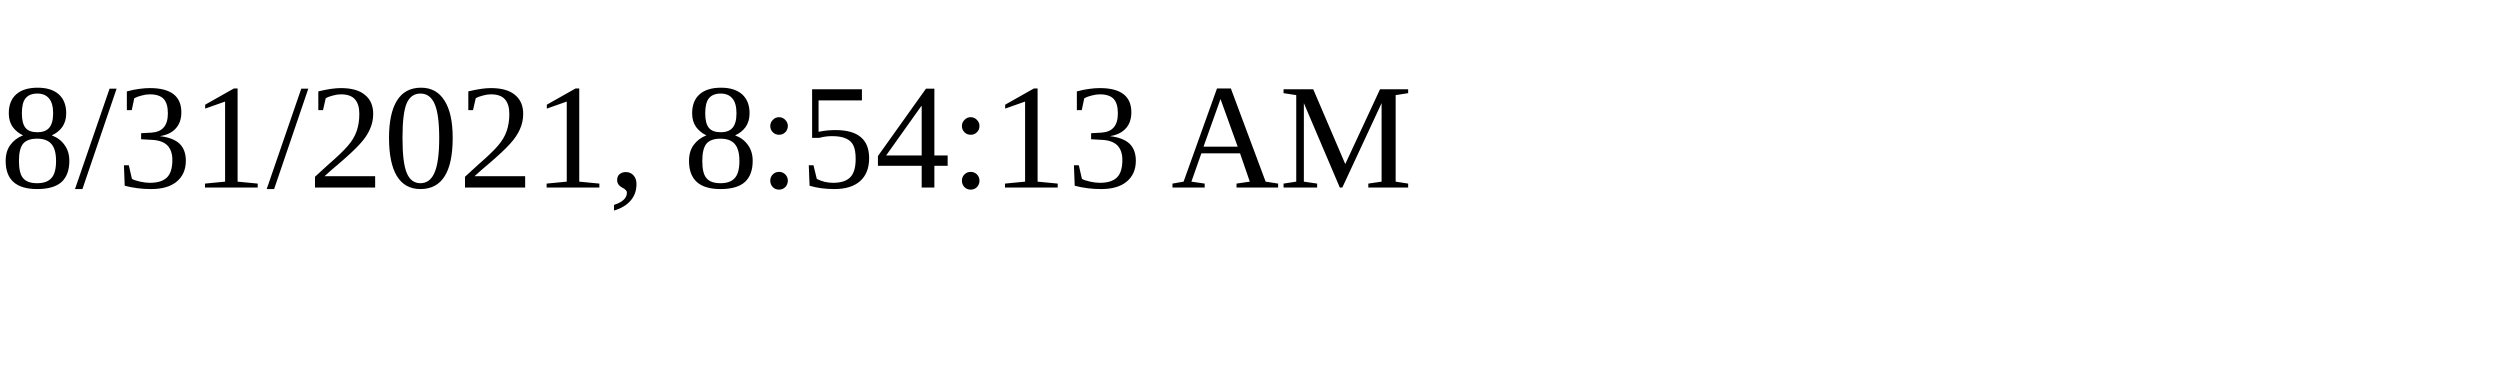
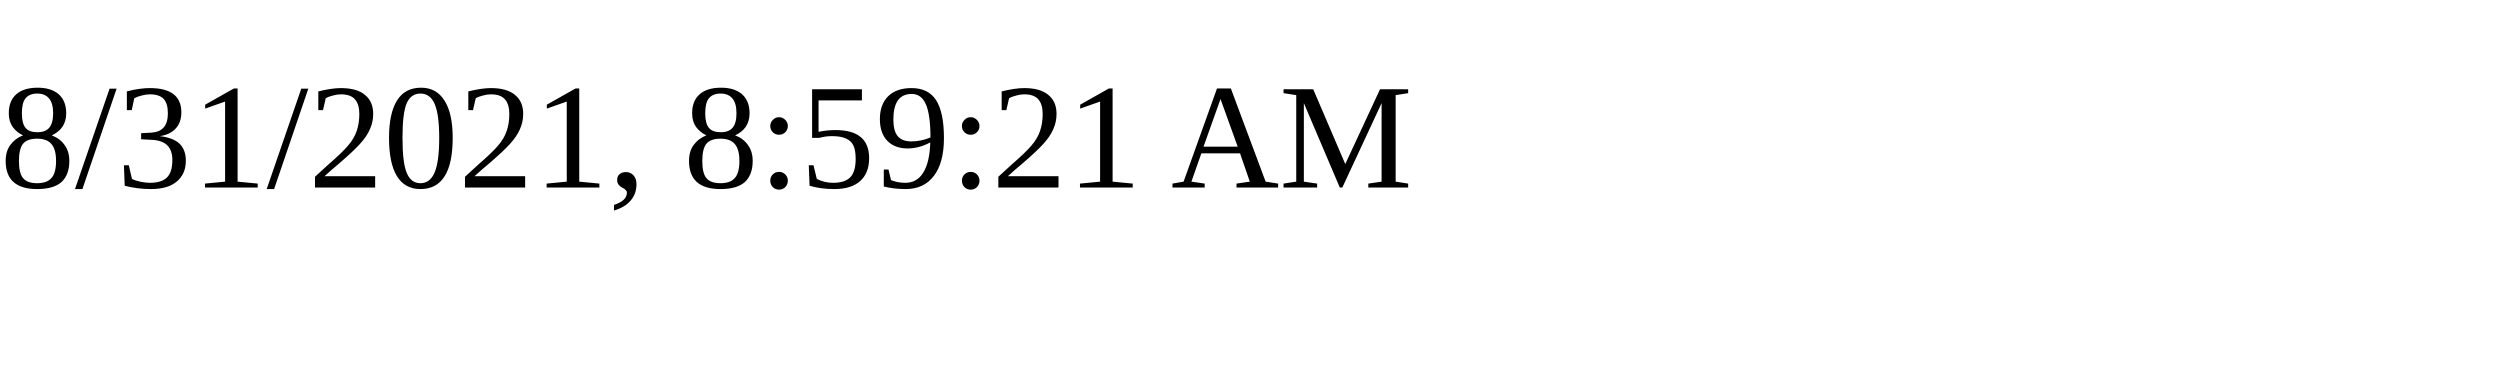
<svg xmlns="http://www.w3.org/2000/svg" height="30" width="200">
-   <text x="0" y="15">8/31/2021, 8:54:13 AM</text>
+   <text x="0" y="15">8/31/2021, 8:59:21 AM</text>
</svg>
